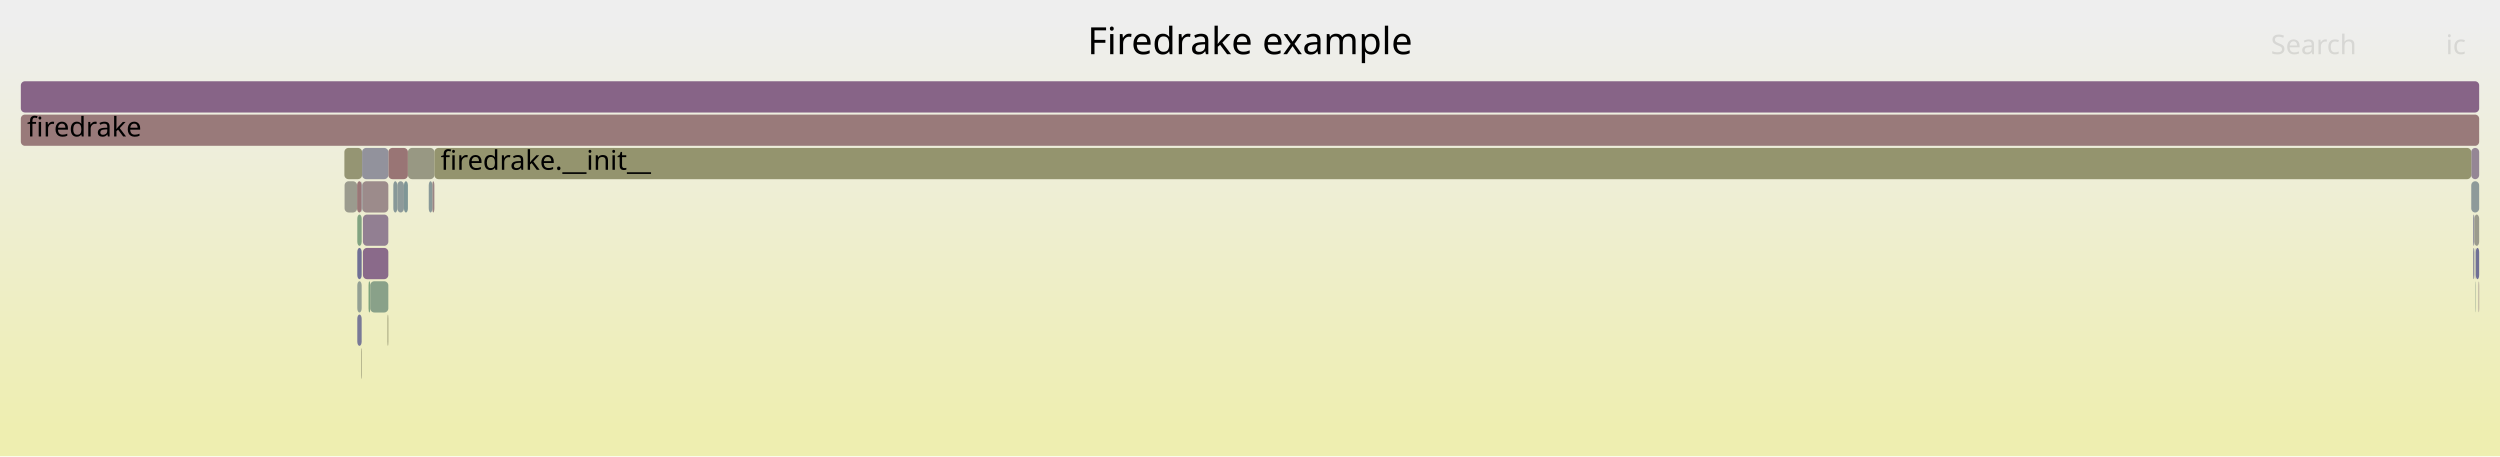
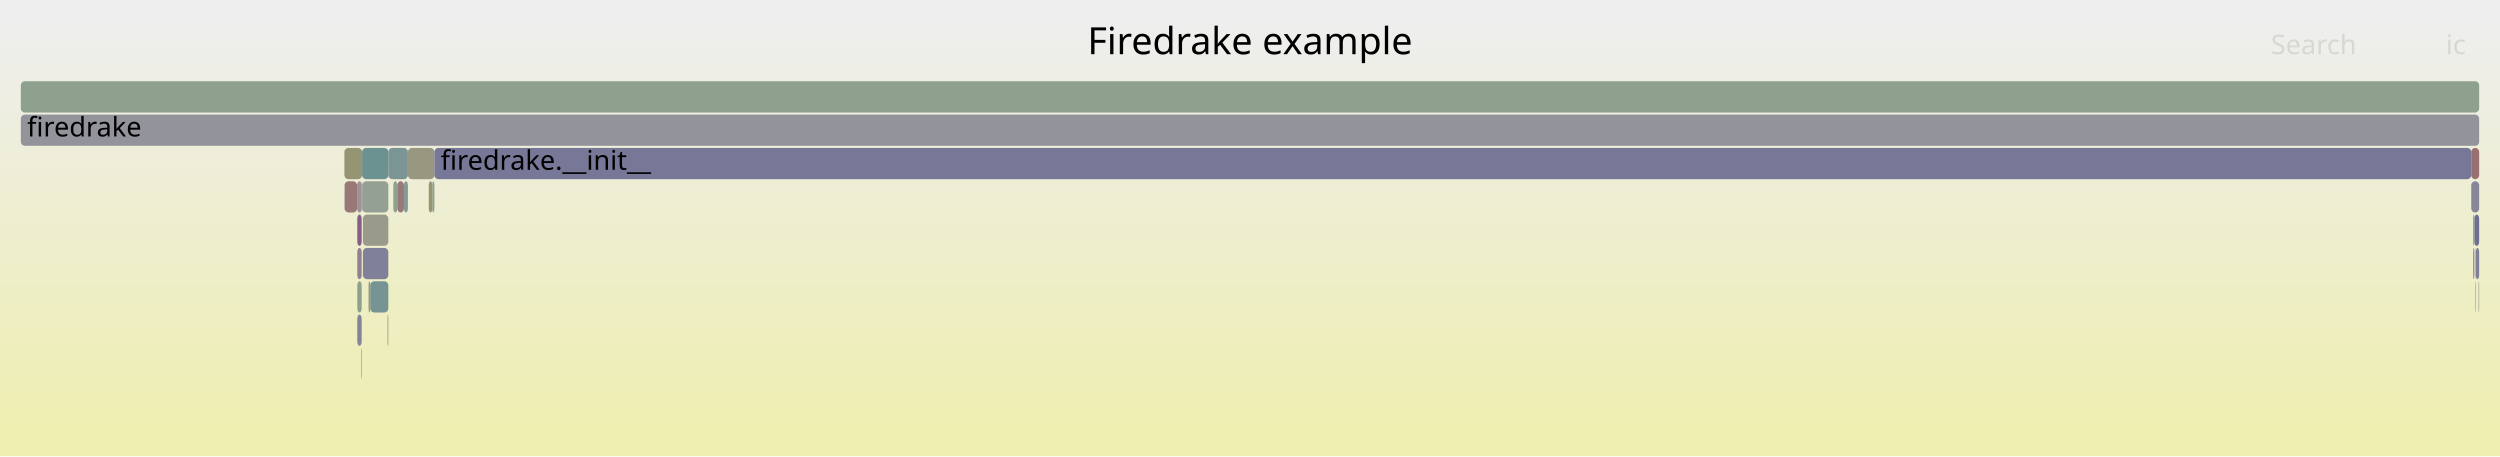
<svg xmlns="http://www.w3.org/2000/svg" version="1.1" width="1200" height="219" viewBox="0 0 1200 219">
  <defs>
    <linearGradient id="background" y1="0" y2="1" x1="0" x2="0">
      <stop stop-color="#eeeeee" offset="5%" />
      <stop stop-color="#eeeeb0" offset="95%" />
    </linearGradient>
  </defs>
  <style type="text/css">
	text { font-family:Verdana; font-size:13px; fill:rgb(0,0,0); }
	#search, #ignorecase { opacity:0.1; cursor:pointer; }
	#search:hover, #search.show, #ignorecase:hover, #ignorecase.show { opacity:1; }
	#subtitle { text-anchor:middle; font-color:rgb(160,160,160); }
	#title { text-anchor:middle; font-size:18px}
	#unzoom { cursor:pointer; }
	#frames &gt; *:hover { stroke:black; stroke-width:0.5; cursor:pointer; }
	.hide { display:none; }
	.parent { opacity:0.5; }
</style>
  <rect x="0.0" y="0" width="1200.0" height="219.0" fill="url(#background)" />
  <text id="title" x="600.00" y="26">Firedrake example</text>
  <text id="details" x="10.00" y="201"> </text>
  <text id="unzoom" x="10.00" y="26" class="hide">Reset Zoom</text>
  <text id="search" x="1090.00" y="26">Search</text>
  <text id="ignorecase" x="1174.00" y="26">ic</text>
  <text id="matched" x="1090.00" y="201"> </text>
  <g id="frames">
    <g>
-       <rect x="1187.1" y="103" width="0.6" height="15.0" fill="rgb(139.533,139.533,154.426)" rx="2" ry="2" />
+       <rect x="10.0" y="39" width="1180.0" height="15.0" fill="rgb(142.07,160.593,142.07)" rx="2" ry="2" />
+       <text x="13.00" y="49.5" />
+     </g>
+     <g>
+       <rect x="173.9" y="87" width="12.5" height="15.0" fill="rgb(147.176,159.762,147.176)" rx="2" ry="2" />
+       <text x="176.94" y="97.5" />
+     </g>
+     <g>
+       <rect x="1187.7" y="103" width="2.3" height="15.0" fill="rgb(110.319,110.319,148.771)" rx="2" ry="2" />
+       <text x="1190.70" y="113.5" />
+     </g>
+     <g>
+       <rect x="1188.2" y="135" width="0.2" height="15.0" fill="rgb(140.039,111.976,140.039)" rx="2" ry="2" />
+       <text x="1191.17" y="145.5" />
+     </g>
+     <g>
+       <rect x="174.2" y="103" width="12.2" height="15.0" fill="rgb(154.047,154.047,138.842)" rx="2" ry="2" />
+       <text x="177.16" y="113.5" />
+     </g>
+     <g>
+       <rect x="173.8" y="87" width="0.1" height="15.0" fill="rgb(116.142,116.142,149.898)" rx="2" ry="2" />
+       <text x="176.76" y="97.5" />
+     </g>
+     <g>
+       <rect x="207.5" y="87" width="1.0" height="15.0" fill="rgb(141.949,160.613,141.949)" rx="2" ry="2" />
+       <text x="210.51" y="97.5" />
+     </g>
+     <g>
+       <rect x="1187.1" y="103" width="0.6" height="15.0" fill="rgb(127.797,162.917,127.797)" rx="2" ry="2" />
      <text x="1190.13" y="113.5" />
    </g>
    <g>
-       <rect x="171.4" y="87" width="2.2" height="15.0" fill="rgb(152.864,118.624,118.624)" rx="2" ry="2" />
+       <rect x="171.5" y="151" width="2.1" height="15.0" fill="rgb(130.648,130.648,152.706)" rx="2" ry="2" />
+       <text x="174.52" y="161.5" />
+     </g>
+     <g>
+       <rect x="205.8" y="87" width="1.7" height="15.0" fill="rgb(148.731,148.731,113.082)" rx="2" ry="2" />
+       <text x="208.79" y="97.5" />
+     </g>
+     <g>
+       <rect x="188.8" y="87" width="1.9" height="15.0" fill="rgb(141.125,160.747,141.125)" rx="2" ry="2" />
+       <text x="191.80" y="97.5" />
+     </g>
+     <g>
+       <rect x="171.5" y="103" width="2.1" height="15.0" fill="rgb(132.755,93.309,132.755)" rx="2" ry="2" />
+       <text x="174.52" y="113.5" />
+     </g>
+     <g>
+       <rect x="1188.4" y="119" width="1.6" height="15.0" fill="rgb(127.969,127.969,152.188)" rx="2" ry="2" />
+       <text x="1191.38" y="129.5" />
+     </g>
+     <g>
+       <rect x="1187.1" y="119" width="0.6" height="15.0" fill="rgb(140.343,140.343,154.583)" rx="2" ry="2" />
+       <text x="1190.13" y="129.5" />
+     </g>
+     <g>
+       <rect x="174.2" y="119" width="12.2" height="15.0" fill="rgb(128.045,128.045,152.202)" rx="2" ry="2" />
+       <text x="177.16" y="129.5" />
+     </g>
+     <g>
+       <rect x="165.3" y="71" width="8.5" height="15.0" fill="rgb(149.292,149.292,115.801)" rx="2" ry="2" />
+       <text x="168.27" y="81.5" />
+     </g>
+     <g>
+       <rect x="1186.2" y="71" width="3.8" height="15.0" fill="rgb(152.034,112.262,112.262)" rx="2" ry="2" />
+       <text x="1189.23" y="81.5" />
+     </g>
+     <g>
+       <rect x="173.6" y="87" width="0.2" height="15.0" fill="rgb(128.643,128.643,152.318)" rx="2" ry="2" />
+       <text x="176.61" y="97.5" />
+     </g>
+     <g>
+       <rect x="186.0" y="151" width="0.4" height="15.0" fill="rgb(136.074,161.569,136.074)" rx="2" ry="2" />
+       <text x="189.02" y="161.5" />
+     </g>
+     <g>
+       <rect x="173.3" y="167" width="0.3" height="15.0" fill="rgb(152.934,152.934,133.448)" rx="2" ry="2" />
+       <text x="176.27" y="177.5" />
+     </g>
+     <g>
+       <rect x="171.5" y="135" width="2.1" height="15.0" fill="rgb(139.789,160.965,139.789)" rx="2" ry="2" />
+       <text x="174.52" y="145.5" />
+     </g>
+     <g>
+       <rect x="177.7" y="135" width="8.7" height="15.0" fill="rgb(118.359,147.723,147.723)" rx="2" ry="2" />
+       <text x="180.72" y="145.5" />
+     </g>
+     <g>
+       <rect x="1189.7" y="135" width="0.3" height="15.0" fill="rgb(155.332,155.332,145.072)" rx="2" ry="2" />
+       <text x="1192.74" y="145.5" />
+     </g>
+     <g>
+       <rect x="186.4" y="71" width="9.4" height="15.0" fill="rgb(123.375,149.023,149.023)" rx="2" ry="2" />
+       <text x="189.43" y="81.5" />
+     </g>
+     <g>
+       <rect x="193.9" y="87" width="1.9" height="15.0" fill="rgb(134.354,151.869,151.869)" rx="2" ry="2" />
+       <text x="196.94" y="97.5" />
+     </g>
+     <g>
+       <rect x="171.4" y="87" width="2.2" height="15.0" fill="rgb(156.627,147.474,147.474)" rx="2" ry="2" />
      <text x="174.36" y="97.5" />
    </g>
    <g>
-       <rect x="1188.2" y="135" width="0.2" height="15.0" fill="rgb(140.494,160.85,140.494)" rx="2" ry="2" />
-       <text x="1191.17" y="145.5" />
+       <rect x="165.4" y="87" width="6.0" height="15.0" fill="rgb(153.028,119.881,119.881)" rx="2" ry="2" />
+       <text x="168.40" y="97.5" />
    </g>
    <g>
-       <rect x="171.5" y="135" width="2.1" height="15.0" fill="rgb(148.489,159.548,148.489)" rx="2" ry="2" />
-       <text x="174.52" y="145.5" />
+       <rect x="10.0" y="55" width="1180.0" height="15.0" fill="rgb(146.638,146.638,155.801)" rx="2" ry="2" />
+       <text x="13.00" y="65.5">firedrake</text>
    </g>
    <g>
-       <rect x="193.9" y="87" width="1.9" height="15.0" fill="rgb(127.448,150.079,150.079)" rx="2" ry="2" />
-       <text x="196.94" y="97.5" />
+       <rect x="1186.2" y="87" width="3.8" height="15.0" fill="rgb(135.198,135.198,153.587)" rx="2" ry="2" />
+       <text x="1189.23" y="97.5" />
    </g>
    <g>
-       <rect x="186.4" y="71" width="9.4" height="15.0" fill="rgb(152.604,116.634,116.634)" rx="2" ry="2" />
-       <text x="189.43" y="81.5" />
+       <rect x="171.5" y="119" width="2.1" height="15.0" fill="rgb(145.946,127.111,145.946)" rx="2" ry="2" />
+       <text x="174.52" y="129.5" />
    </g>
    <g>
-       <rect x="171.5" y="103" width="2.1" height="15.0" fill="rgb(128.652,162.778,128.652)" rx="2" ry="2" />
-       <text x="174.52" y="113.5" />
+       <rect x="190.7" y="87" width="3.2" height="15.0" fill="rgb(153.044,120.001,120.001)" rx="2" ry="2" />
+       <text x="193.70" y="97.5" />
    </g>
    <g>
-       <rect x="195.8" y="71" width="12.7" height="15.0" fill="rgb(152.48,152.48,131.251)" rx="2" ry="2" />
+       <rect x="173.8" y="71" width="12.6" height="15.0" fill="rgb(106.847,144.738,144.738)" rx="2" ry="2" />
+       <text x="176.76" y="81.5" />
+     </g>
+     <g>
+       <rect x="195.8" y="71" width="12.7" height="15.0" fill="rgb(152.093,152.093,129.374)" rx="2" ry="2" />
      <text x="198.83" y="81.5" />
    </g>
    <g>
-       <rect x="171.5" y="151" width="2.1" height="15.0" fill="rgb(121.435,121.435,150.923)" rx="2" ry="2" />
-       <text x="174.52" y="161.5" />
-     </g>
-     <g>
-       <rect x="173.9" y="87" width="12.5" height="15.0" fill="rgb(155.536,139.107,139.107)" rx="2" ry="2" />
-       <text x="176.94" y="97.5" />
-     </g>
-     <g>
-       <rect x="171.5" y="119" width="2.1" height="15.0" fill="rgb(112.054,112.054,149.107)" rx="2" ry="2" />
-       <text x="174.52" y="129.5" />
-     </g>
-     <g>
-       <rect x="186.0" y="151" width="0.4" height="15.0" fill="rgb(148.869,148.869,113.751)" rx="2" ry="2" />
-       <text x="189.02" y="161.5" />
-     </g>
-     <g>
-       <rect x="10.0" y="39" width="1180.0" height="15.0" fill="rgb(135.197,99.567,135.197)" rx="2" ry="2" />
-       <text x="13.00" y="49.5" />
-     </g>
-     <g>
-       <rect x="1186.2" y="71" width="3.8" height="15.0" fill="rgb(148.808,134.447,148.808)" rx="2" ry="2" />
-       <text x="1189.23" y="81.5" />
-     </g>
-     <g>
-       <rect x="165.4" y="87" width="6.0" height="15.0" fill="rgb(154.719,154.719,142.1)" rx="2" ry="2" />
-       <text x="168.40" y="97.5" />
-     </g>
-     <g>
-       <rect x="207.5" y="87" width="1.0" height="15.0" fill="rgb(154.641,132.244,132.244)" rx="2" ry="2" />
-       <text x="210.51" y="97.5" />
-     </g>
-     <g>
-       <rect x="208.5" y="71" width="977.7" height="15.0" fill="rgb(148.026,148.026,109.665)" rx="2" ry="2" />
+       <rect x="208.5" y="71" width="977.7" height="15.0" fill="rgb(119.456,119.456,150.54)" rx="2" ry="2" />
      <text x="211.53" y="81.5">firedrake.__init__</text>
    </g>
    <g>
-       <rect x="174.2" y="119" width="12.2" height="15.0" fill="rgb(137.753,106.118,137.753)" rx="2" ry="2" />
-       <text x="177.16" y="129.5" />
-     </g>
-     <g>
-       <rect x="188.8" y="87" width="1.9" height="15.0" fill="rgb(134.827,151.992,151.992)" rx="2" ry="2" />
-       <text x="191.80" y="97.5" />
-     </g>
-     <g>
-       <rect x="173.6" y="87" width="0.2" height="15.0" fill="rgb(128.839,128.839,152.356)" rx="2" ry="2" />
-       <text x="176.61" y="97.5" />
-     </g>
-     <g>
-       <rect x="1189.7" y="135" width="0.3" height="15.0" fill="rgb(155.334,137.561,137.561)" rx="2" ry="2" />
-       <text x="1192.74" y="145.5" />
-     </g>
-     <g>
-       <rect x="174.2" y="103" width="12.2" height="15.0" fill="rgb(145.753,126.618,145.753)" rx="2" ry="2" />
-       <text x="177.16" y="113.5" />
-     </g>
-     <g>
-       <rect x="10.0" y="55" width="1180.0" height="15.0" fill="rgb(153.267,121.715,121.715)" rx="2" ry="2" />
-       <text x="13.00" y="65.5">firedrake</text>
-     </g>
-     <g>
-       <rect x="1188.2" y="119" width="0.2" height="15.0" fill="rgb(145.558,154.774,154.774)" rx="2" ry="2" />
-       <text x="1191.17" y="129.5" />
-     </g>
-     <g>
-       <rect x="176.9" y="135" width="0.8" height="15.0" fill="rgb(125.721,163.255,125.721)" rx="2" ry="2" />
+       <rect x="176.9" y="135" width="0.8" height="15.0" fill="rgb(151.547,151.547,126.727)" rx="2" ry="2" />
      <text x="179.93" y="145.5" />
    </g>
    <g>
-       <rect x="190.7" y="87" width="3.2" height="15.0" fill="rgb(140.961,153.582,153.582)" rx="2" ry="2" />
-       <text x="193.70" y="97.5" />
-     </g>
-     <g>
-       <rect x="205.8" y="87" width="1.7" height="15.0" fill="rgb(137.06,152.571,152.571)" rx="2" ry="2" />
-       <text x="208.79" y="97.5" />
-     </g>
-     <g>
-       <rect x="173.3" y="167" width="0.3" height="15.0" fill="rgb(149.825,149.825,118.383)" rx="2" ry="2" />
-       <text x="176.27" y="177.5" />
-     </g>
-     <g>
-       <rect x="177.7" y="135" width="8.7" height="15.0" fill="rgb(137.413,161.351,137.413)" rx="2" ry="2" />
-       <text x="180.72" y="145.5" />
-     </g>
-     <g>
-       <rect x="1187.7" y="103" width="2.3" height="15.0" fill="rgb(154.558,154.558,141.318)" rx="2" ry="2" />
-       <text x="1190.70" y="113.5" />
-     </g>
-     <g>
-       <rect x="173.8" y="71" width="12.6" height="15.0" fill="rgb(145.544,145.544,155.589)" rx="2" ry="2" />
-       <text x="176.76" y="81.5" />
-     </g>
-     <g>
-       <rect x="1186.2" y="87" width="3.8" height="15.0" fill="rgb(141.753,153.788,153.788)" rx="2" ry="2" />
-       <text x="1189.23" y="97.5" />
-     </g>
-     <g>
-       <rect x="1187.1" y="119" width="0.6" height="15.0" fill="rgb(137.465,137.465,154.026)" rx="2" ry="2" />
-       <text x="1190.13" y="129.5" />
-     </g>
-     <g>
-       <rect x="165.3" y="71" width="8.5" height="15.0" fill="rgb(149.194,149.194,115.323)" rx="2" ry="2" />
-       <text x="168.27" y="81.5" />
-     </g>
-     <g>
-       <rect x="173.8" y="87" width="0.1" height="15.0" fill="rgb(112.11,146.103,146.103)" rx="2" ry="2" />
-       <text x="176.76" y="97.5" />
-     </g>
-     <g>
-       <rect x="1188.4" y="119" width="1.6" height="15.0" fill="rgb(111.815,111.815,149.061)" rx="2" ry="2" />
-       <text x="1191.38" y="129.5" />
+       <rect x="1188.2" y="119" width="0.2" height="15.0" fill="rgb(131.895,131.895,152.947)" rx="2" ry="2" />
+       <text x="1191.17" y="129.5" />
    </g>
  </g>
</svg>
